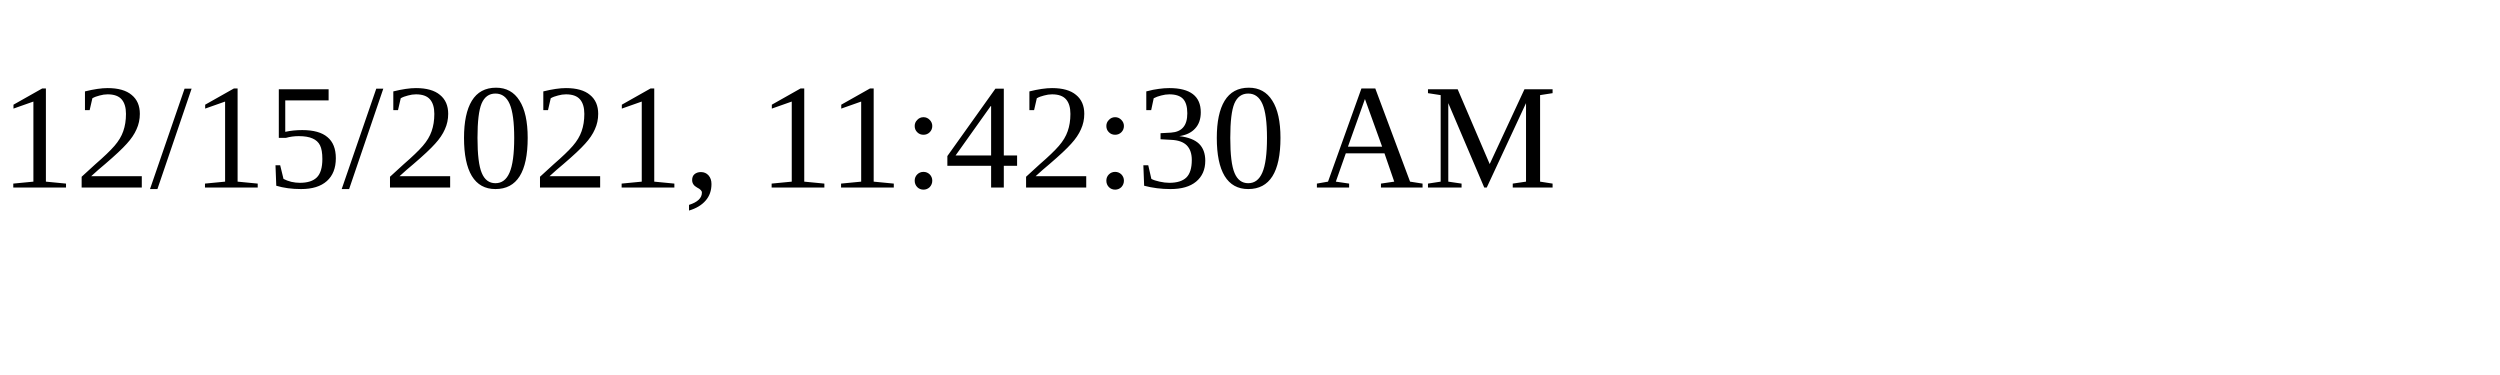
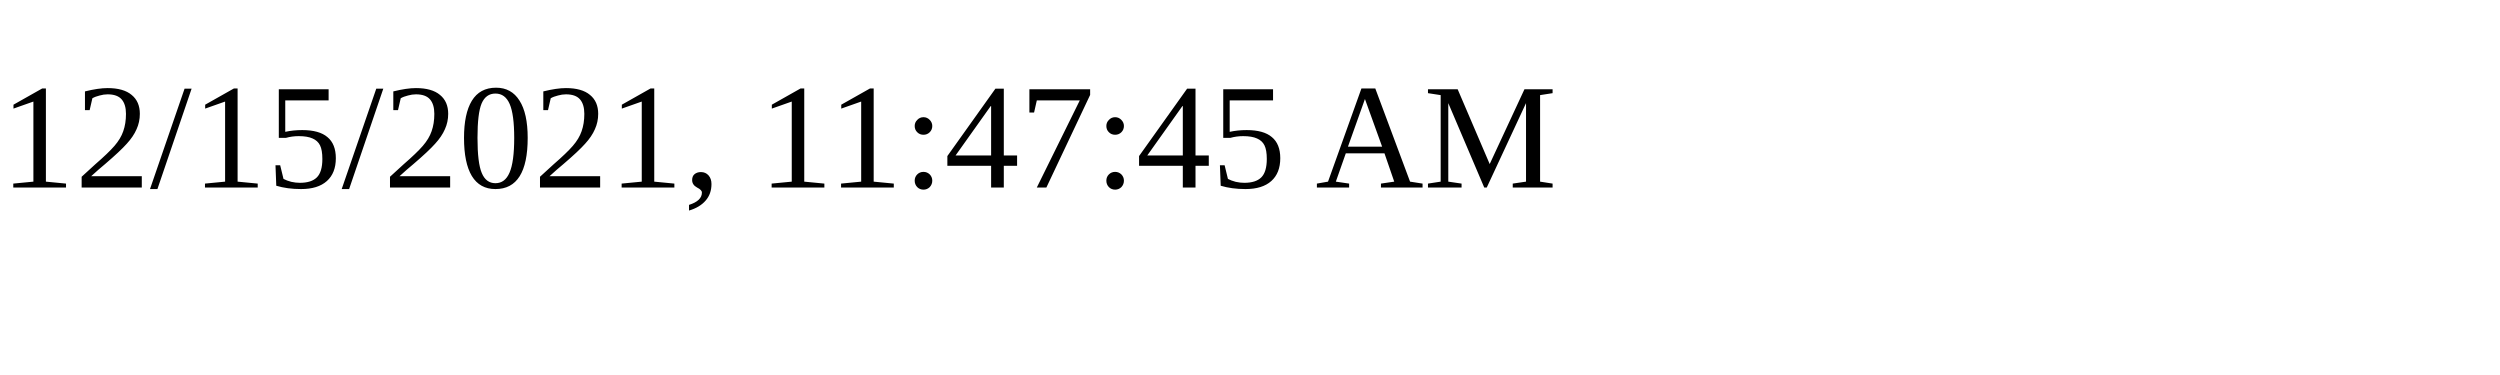
<svg xmlns="http://www.w3.org/2000/svg" height="30" width="200">
-   <text x="0" y="15">12/15/2021, 11:42:30 AM</text>
+   <text x="0" y="15">12/15/2021, 11:47:45 AM</text>
</svg>
